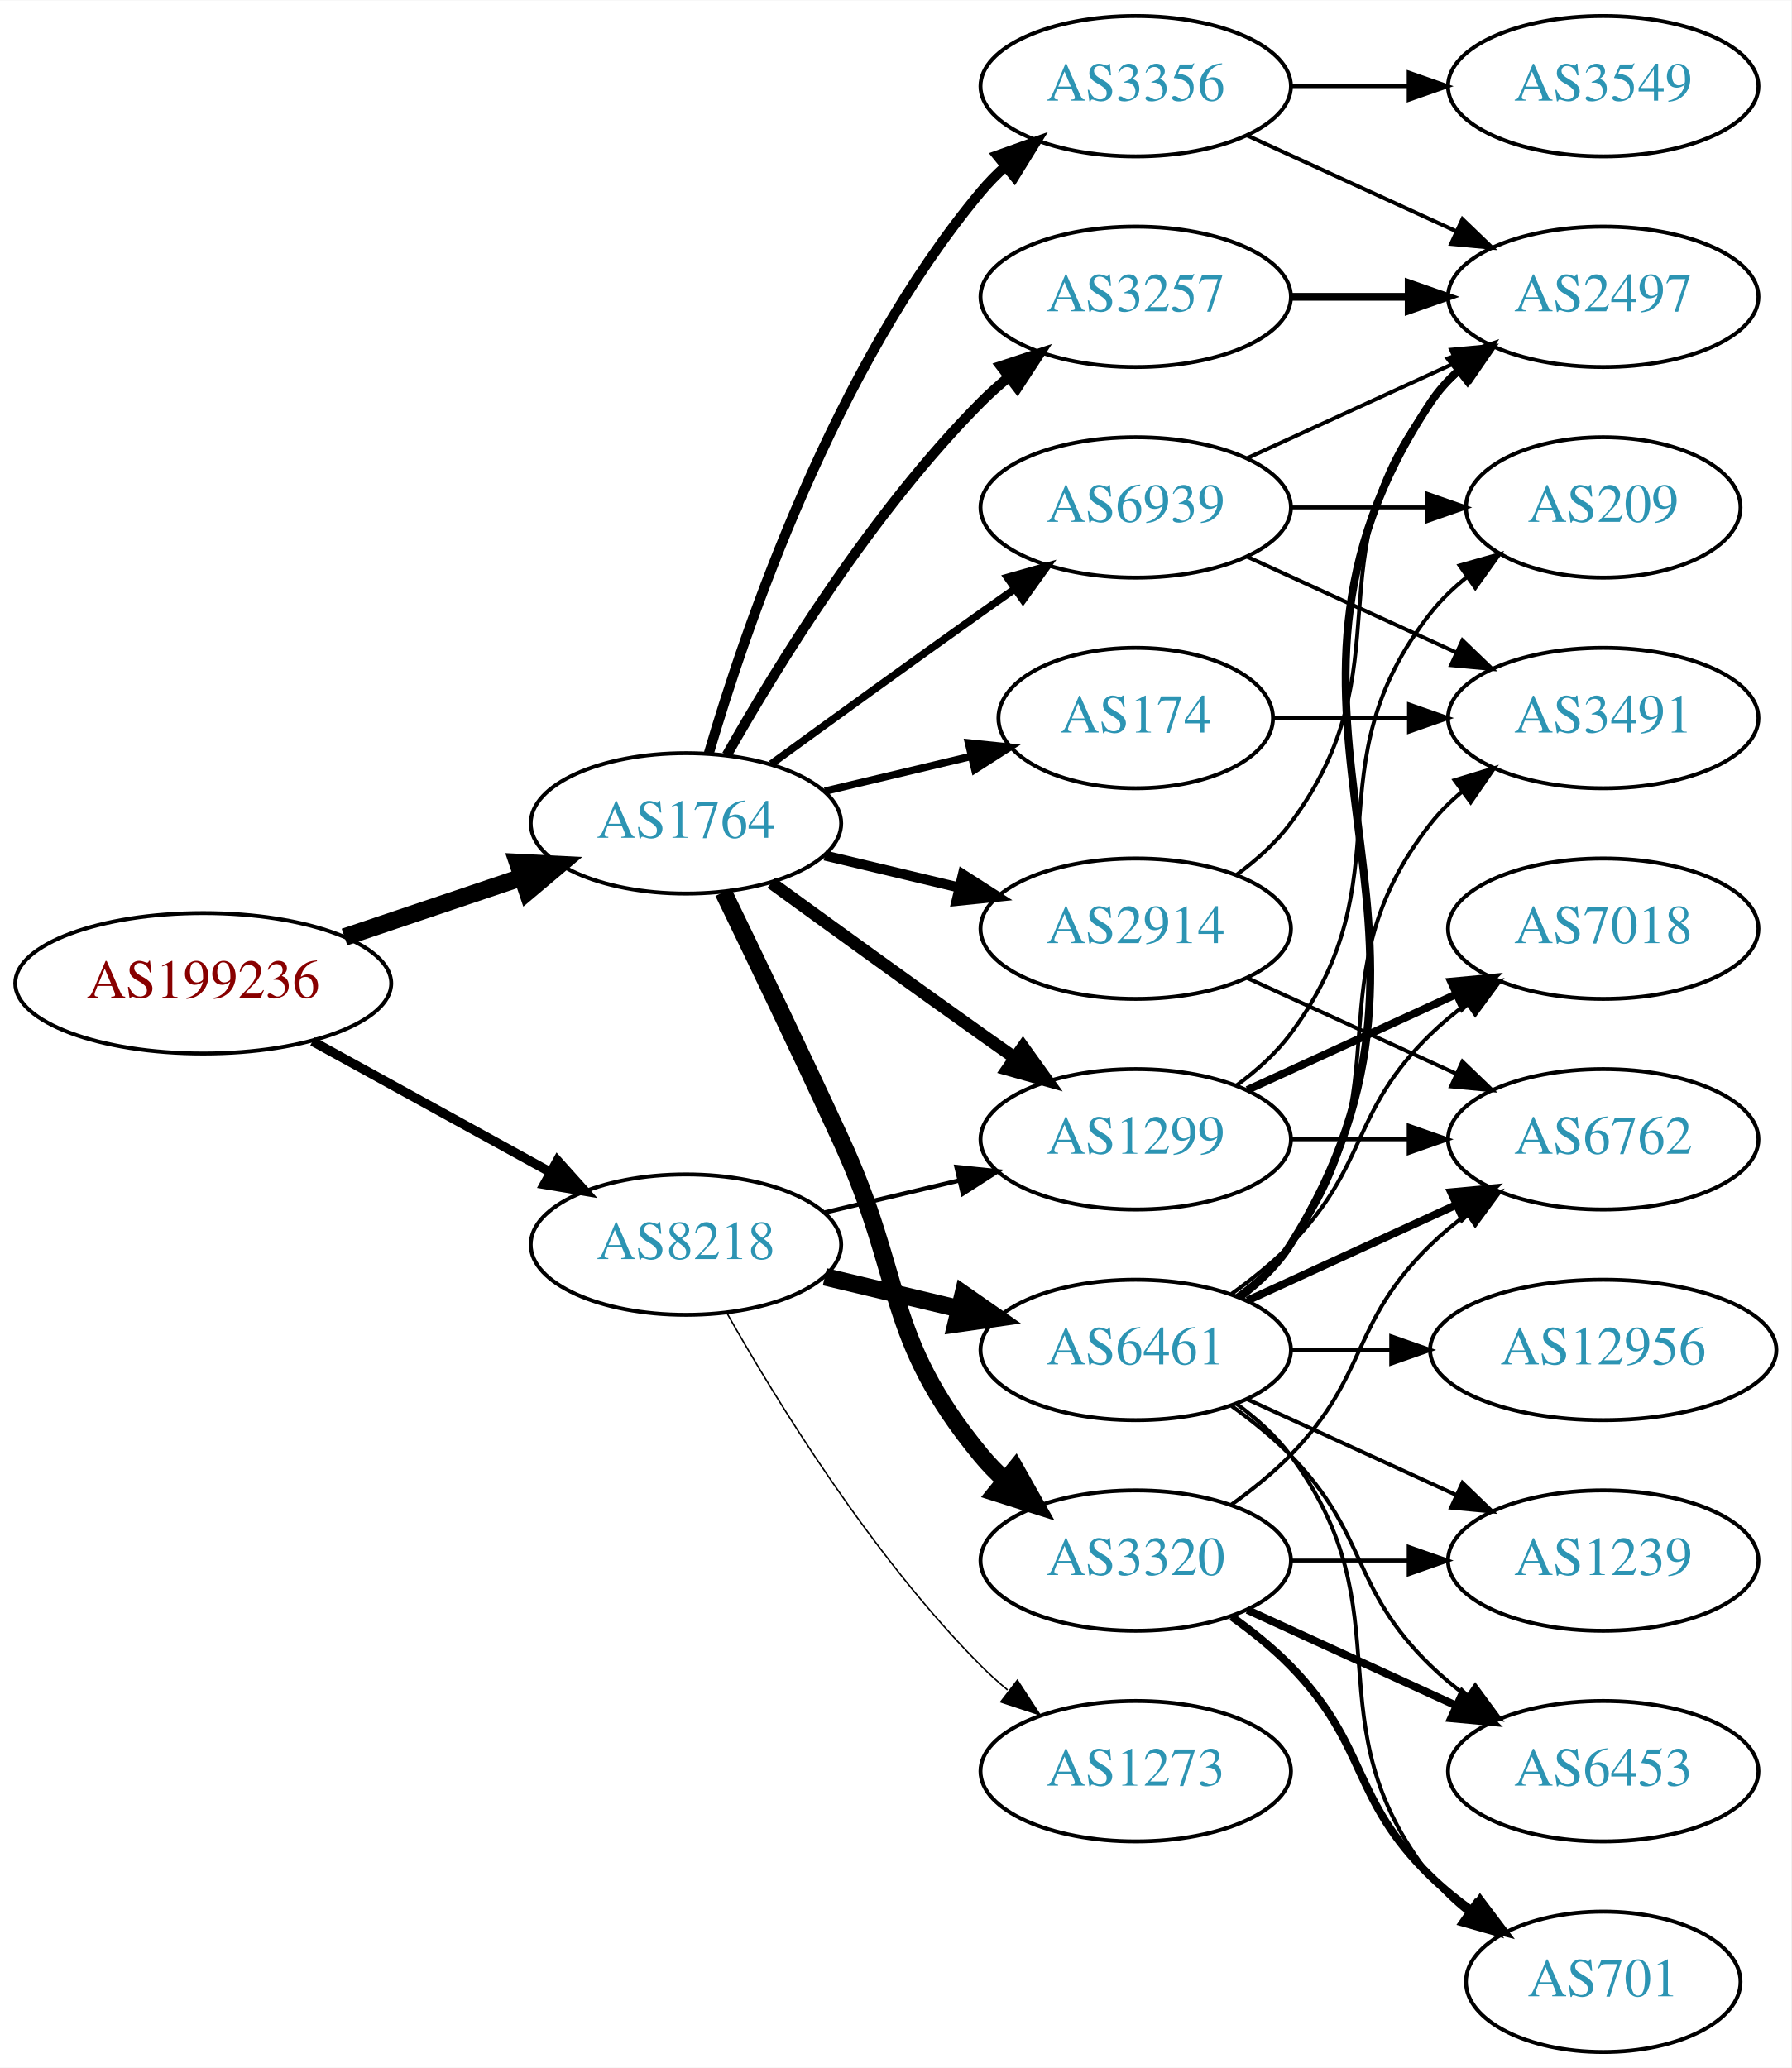
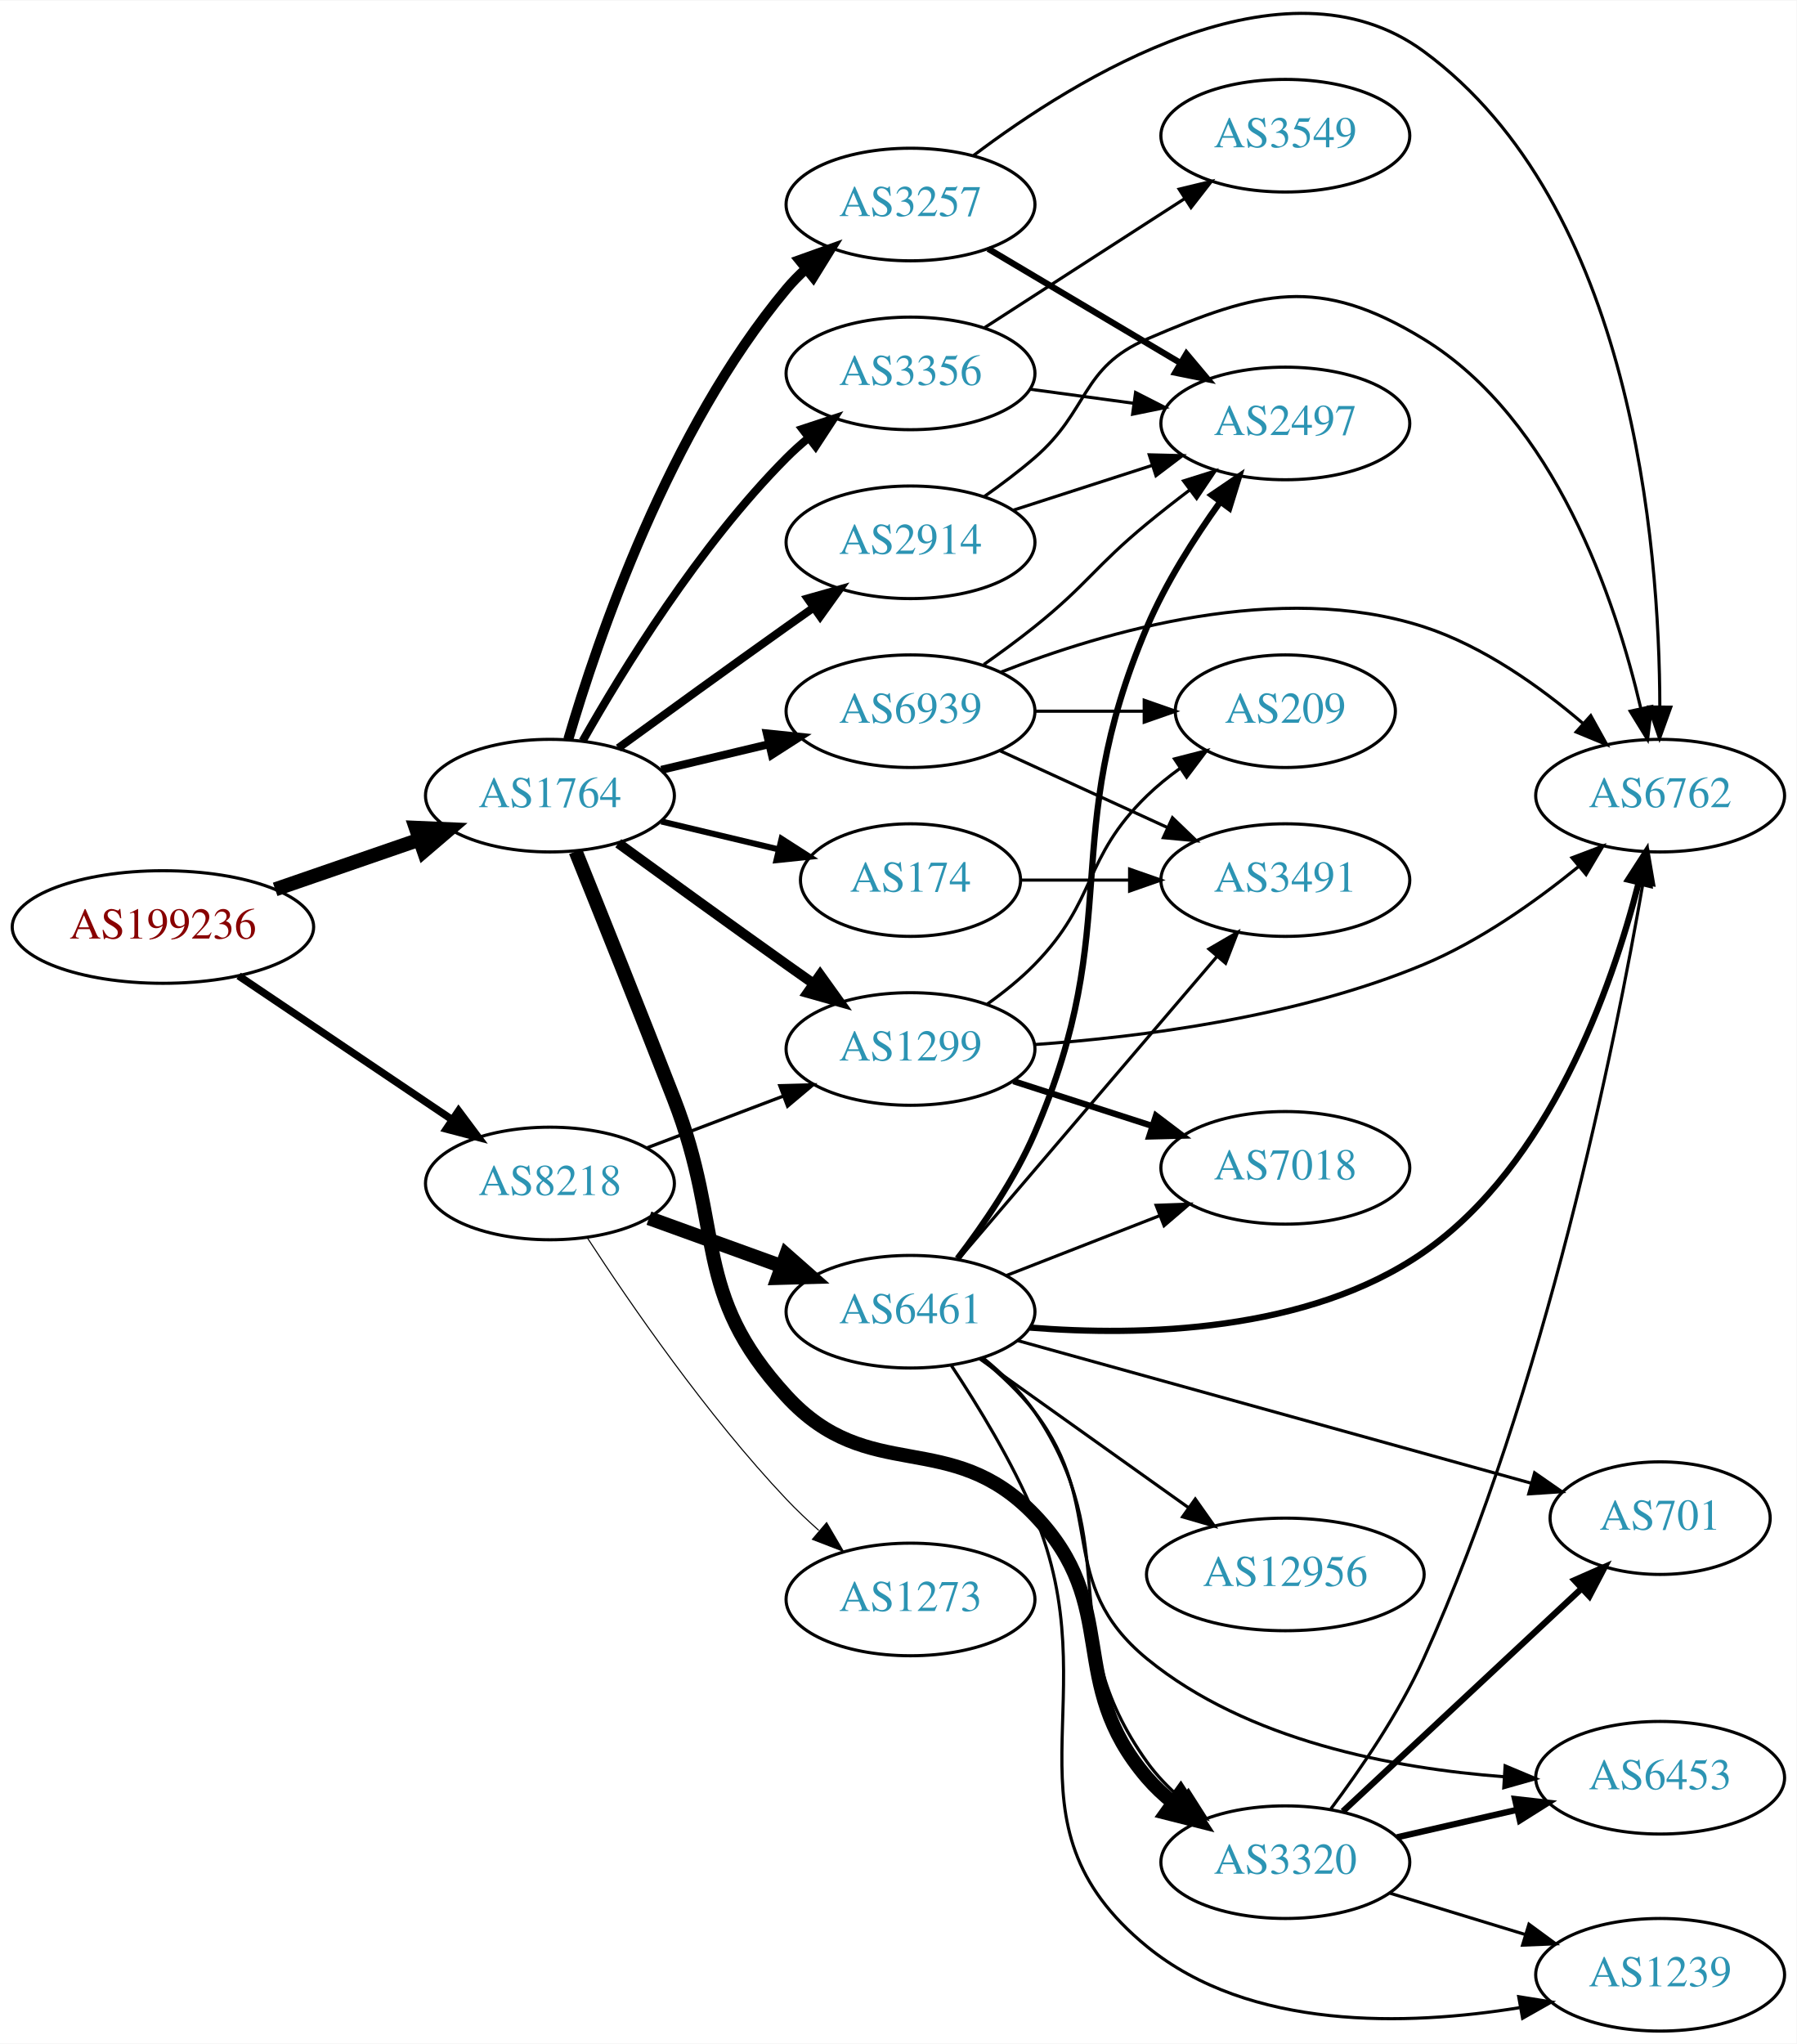
- <svg xmlns="http://www.w3.org/2000/svg" xmlns:xlink="http://www.w3.org/1999/xlink" width="459pt" height="530pt" viewBox="0.00 0.00 459.17 530.00">
-   <g id="graph0" class="graph" transform="scale(1 1) rotate(0) translate(4 526)">
-     <polygon fill="white" stroke="none" points="-4,4 -4,-526 455.17,-526 455.17,4 -4,4" />
+ <svg xmlns="http://www.w3.org/2000/svg" xmlns:xlink="http://www.w3.org/1999/xlink" width="574pt" height="653pt" viewBox="0.00 0.00 574.46 653.26">
+   <g id="graph0" class="graph" transform="scale(1 1) rotate(0) translate(4 649.258)">
+     <polygon fill="white" stroke="none" points="-4,4 -4,-649.258 570.463,-649.258 570.463,4 -4,4" />
    <g id="node1" class="node">
      <g id="a_node1">
        <a xlink:href="/asn/199236" xlink:title="AS199236 ~ Emarsys eMarketing Systems AG [AT]">
-           <ellipse fill="#ffffff" stroke="black" cx="48.096" cy="-274" rx="48.192" ry="18" />
-           <text text-anchor="middle" x="48.096" y="-270.3" font-family="Times,serif" font-size="14.00" fill="#880000">AS199236</text>
+           <ellipse fill="#ffffff" stroke="black" cx="48.096" cy="-353" rx="48.192" ry="18" />
+           <text text-anchor="middle" x="48.096" y="-349.3" font-family="Times,serif" font-size="14.00" fill="#880000">AS199236</text>
        </a>
      </g>
    </g>
    <g id="node2" class="node">
      <g id="a_node2">
        <a xlink:href="/asn/1764" xlink:title="AS1764 ~ NEXTLAYER-AS [AT]">
-           <ellipse fill="#ffffff" stroke="black" cx="171.838" cy="-315" rx="39.794" ry="18" />
-           <text text-anchor="middle" x="171.838" y="-311.3" font-family="Times,serif" font-size="14.00" fill="#2c94b3">AS1764</text>
+           <ellipse fill="#ffffff" stroke="black" cx="171.838" cy="-395" rx="39.794" ry="18" />
+           <text text-anchor="middle" x="171.838" y="-391.3" font-family="Times,serif" font-size="14.00" fill="#2c94b3">AS1764</text>
        </a>
      </g>
    </g>
    <g id="edge1" class="edge">
-       <path fill="none" stroke="black" stroke-width="4.5" d="M84.309,-285.859C98.459,-290.624 114.874,-296.152 129.578,-301.105" />
-       <polygon fill="black" stroke="black" stroke-width="4.5" points="128.703,-304.965 139.437,-304.425 131.217,-297.502 128.703,-304.965" />
+       <path fill="none" stroke="black" stroke-width="4.5" d="M83.982,-365.036C98.391,-370.007 115.192,-375.803 130.157,-380.966" />
+       <polygon fill="black" stroke="black" stroke-width="4.5" points="128.945,-384.713 139.683,-384.252 131.514,-377.268 128.945,-384.713" />
    </g>
    <g id="node3" class="node">
      <g id="a_node3">
        <a xlink:href="/asn/8218" xlink:title="AS8218 ~ legacy Neotelecoms [FR]">
-           <ellipse fill="#ffffff" stroke="black" cx="171.838" cy="-207" rx="39.794" ry="18" />
-           <text text-anchor="middle" x="171.838" y="-203.3" font-family="Times,serif" font-size="14.00" fill="#2c94b3">AS8218</text>
+           <ellipse fill="#ffffff" stroke="black" cx="171.838" cy="-271" rx="39.794" ry="18" />
+           <text text-anchor="middle" x="171.838" y="-267.3" font-family="Times,serif" font-size="14.00" fill="#2c94b3">AS8218</text>
        </a>
      </g>
    </g>
    <g id="edge2" class="edge">
-       <path fill="none" stroke="black" stroke-width="2.4" d="M76.114,-259.131C94.054,-249.258 117.746,-236.219 136.947,-225.652" />
-       <polygon fill="black" stroke="black" stroke-width="2.4" points="138.894,-228.575 145.968,-220.687 135.519,-222.442 138.894,-228.575" />
+       <path fill="none" stroke="black" stroke-width="2.391" d="M72.281,-337.383C91.684,-324.314 119.51,-305.572 140.65,-291.333" />
+       <polygon fill="black" stroke="black" stroke-width="2.391" points="142.629,-294.22 148.967,-285.731 138.718,-288.415 142.629,-294.22" />
    </g>
    <g id="node4" class="node">
      <g id="a_node4">
-         <a xlink:href="/asn/3257" xlink:title="AS3257 ~ GTT [DE]">
-           <ellipse fill="#ffffff" stroke="black" cx="287.131" cy="-450" rx="39.794" ry="18" />
-           <text text-anchor="middle" x="287.131" y="-446.3" font-family="Times,serif" font-size="14.00" fill="#2c94b3">AS3257</text>
+         <a xlink:href="/asn/2914" xlink:title="AS2914 ~ NTT America, Inc. [US]">
+           <ellipse fill="#ffffff" stroke="black" cx="287.131" cy="-476" rx="39.794" ry="18" />
+           <text text-anchor="middle" x="287.131" y="-472.3" font-family="Times,serif" font-size="14.00" fill="#2c94b3">AS2914</text>
        </a>
      </g>
    </g>
    <g id="edge3" class="edge">
-       <path fill="none" stroke="black" stroke-width="2.571" d="M182.298,-332.49C195.08,-355.096 219.512,-394.886 247.484,-423 249.595,-425.121 251.891,-427.188 254.277,-429.171" />
-       <polygon fill="black" stroke="black" stroke-width="2.571" points="252.529,-432.242 262.592,-435.556 256.792,-426.69 252.529,-432.242" />
+       <path fill="none" stroke="black" stroke-width="2.571" d="M193.686,-410.222C208.62,-421.091 229.234,-436.025 247.484,-449 250.305,-451.005 253.248,-453.085 256.196,-455.159" />
+       <polygon fill="black" stroke="black" stroke-width="2.571" points="254.223,-458.05 264.421,-460.926 258.242,-452.319 254.223,-458.05" />
    </g>
    <g id="node5" class="node">
      <g id="a_node5">
-         <a xlink:href="/asn/174" xlink:title="AS174 ~ Cogent Communications [US]">
-           <ellipse fill="#ffffff" stroke="black" cx="287.131" cy="-342" rx="35.194" ry="18" />
-           <text text-anchor="middle" x="287.131" y="-338.3" font-family="Times,serif" font-size="14.00" fill="#2c94b3">AS174</text>
+         <a xlink:href="/asn/3257" xlink:title="AS3257 ~ GTT [DE]">
+           <ellipse fill="#ffffff" stroke="black" cx="287.131" cy="-584" rx="39.794" ry="18" />
+           <text text-anchor="middle" x="287.131" y="-580.3" font-family="Times,serif" font-size="14.00" fill="#2c94b3">AS3257</text>
        </a>
      </g>
    </g>
    <g id="edge4" class="edge">
-       <path fill="none" stroke="black" stroke-width="1.929" d="M207.445,-323.248C219.24,-326.058 232.544,-329.229 244.812,-332.153" />
-       <polygon fill="black" stroke="black" stroke-width="1.929" points="244.278,-335.624 254.817,-334.537 245.901,-328.814 244.278,-335.624" />
+       <path fill="none" stroke="black" stroke-width="3.214" d="M177.712,-413.002C187.026,-444.844 209.843,-511.981 247.484,-557 249.355,-559.237 251.453,-561.374 253.679,-563.396" />
+       <polygon fill="black" stroke="black" stroke-width="3.214" points="251.623,-566.234 261.598,-569.804 256.026,-560.793 251.623,-566.234" />
    </g>
    <g id="node6" class="node">
      <g id="a_node6">
-         <a xlink:href="/asn/2914" xlink:title="AS2914 ~ NTT America, Inc. [US]">
-           <ellipse fill="#ffffff" stroke="black" cx="287.131" cy="-288" rx="39.794" ry="18" />
-           <text text-anchor="middle" x="287.131" y="-284.3" font-family="Times,serif" font-size="14.00" fill="#2c94b3">AS2914</text>
+         <a xlink:href="/asn/174" xlink:title="AS174 ~ Cogent Communications [US]">
+           <ellipse fill="#ffffff" stroke="black" cx="287.131" cy="-368" rx="35.194" ry="18" />
+           <text text-anchor="middle" x="287.131" y="-364.3" font-family="Times,serif" font-size="14.00" fill="#2c94b3">AS174</text>
        </a>
      </g>
    </g>
    <g id="edge5" class="edge">
-       <path fill="none" stroke="black" stroke-width="2.571" d="M207.445,-306.752C218.316,-304.162 230.471,-301.265 241.913,-298.538" />
-       <polygon fill="black" stroke="black" stroke-width="2.571" points="242.819,-301.92 251.736,-296.197 241.197,-295.111 242.819,-301.92" />
+       <path fill="none" stroke="black" stroke-width="1.929" d="M207.445,-386.752C219.24,-383.942 232.544,-380.771 244.812,-377.847" />
+       <polygon fill="black" stroke="black" stroke-width="1.929" points="245.901,-381.186 254.817,-375.463 244.278,-374.376 245.901,-381.186" />
    </g>
    <g id="node7" class="node">
      <g id="a_node7">
        <a xlink:href="/asn/3356" xlink:title="AS3356 ~ Level 3 Parent, LLC [US]">
-           <ellipse fill="#ffffff" stroke="black" cx="287.131" cy="-504" rx="39.794" ry="18" />
-           <text text-anchor="middle" x="287.131" y="-500.3" font-family="Times,serif" font-size="14.00" fill="#2c94b3">AS3356</text>
+           <ellipse fill="#ffffff" stroke="black" cx="287.131" cy="-530" rx="39.794" ry="18" />
+           <text text-anchor="middle" x="287.131" y="-526.3" font-family="Times,serif" font-size="14.00" fill="#2c94b3">AS3356</text>
        </a>
      </g>
    </g>
    <g id="edge6" class="edge">
-       <path fill="none" stroke="black" stroke-width="2.571" d="M177.712,-333.002C187.026,-364.844 209.843,-431.981 247.484,-477 249.355,-479.237 251.453,-481.374 253.679,-483.396" />
-       <polygon fill="black" stroke="black" stroke-width="2.571" points="251.623,-486.234 261.598,-489.804 256.026,-480.793 251.623,-486.234" />
+       <path fill="none" stroke="black" stroke-width="2.571" d="M182.298,-412.49C195.08,-435.096 219.512,-474.886 247.484,-503 249.595,-505.121 251.891,-507.188 254.277,-509.171" />
+       <polygon fill="black" stroke="black" stroke-width="2.571" points="252.529,-512.242 262.592,-515.556 256.792,-506.69 252.529,-512.242" />
    </g>
    <g id="node8" class="node">
      <g id="a_node8">
        <a xlink:href="/asn/1299" xlink:title="AS1299 ~ Telia Carrier [EU]">
-           <ellipse fill="#ffffff" stroke="black" cx="287.131" cy="-234" rx="39.794" ry="18" />
-           <text text-anchor="middle" x="287.131" y="-230.3" font-family="Times,serif" font-size="14.00" fill="#2c94b3">AS1299</text>
+           <ellipse fill="#ffffff" stroke="black" cx="287.131" cy="-314" rx="39.794" ry="18" />
+           <text text-anchor="middle" x="287.131" y="-310.3" font-family="Times,serif" font-size="14.00" fill="#2c94b3">AS1299</text>
        </a>
      </g>
    </g>
    <g id="edge7" class="edge">
-       <path fill="none" stroke="black" stroke-width="3.214" d="M193.686,-299.778C208.62,-288.909 229.234,-273.975 247.484,-261 250.305,-258.995 253.248,-256.915 256.196,-254.841" />
-       <polygon fill="black" stroke="black" stroke-width="3.214" points="258.242,-257.681 264.421,-249.074 254.223,-251.95 258.242,-257.681" />
+       <path fill="none" stroke="black" stroke-width="3.214" d="M193.686,-379.778C208.62,-368.909 229.234,-353.975 247.484,-341 250.305,-338.995 253.248,-336.915 256.196,-334.841" />
+       <polygon fill="black" stroke="black" stroke-width="3.214" points="258.242,-337.681 264.421,-329.074 254.223,-331.95 258.242,-337.681" />
    </g>
    <g id="node9" class="node">
      <g id="a_node9">
        <a xlink:href="/asn/3320" xlink:title="AS3320 ~ DTAG [DE]">
-           <ellipse fill="#ffffff" stroke="black" cx="287.131" cy="-126" rx="39.794" ry="18" />
-           <text text-anchor="middle" x="287.131" y="-122.3" font-family="Times,serif" font-size="14.00" fill="#2c94b3">AS3320</text>
+           <ellipse fill="#ffffff" stroke="black" cx="406.973" cy="-54" rx="39.794" ry="18" />
+           <text text-anchor="middle" x="406.973" y="-50.3" font-family="Times,serif" font-size="14.00" fill="#2c94b3">AS3320</text>
        </a>
      </g>
    </g>
    <g id="edge8" class="edge">
-       <path fill="none" stroke="black" stroke-width="4.5" d="M181.419,-297.367C189.343,-281.002 201.379,-255.935 211.484,-234 227.968,-198.219 222.42,-183.394 247.484,-153 249.34,-150.75 251.427,-148.604 253.646,-146.576" />
-       <polygon fill="black" stroke="black" stroke-width="4.5" points="256.27,-149.517 261.55,-140.156 251.305,-143.404 256.27,-149.517" />
+       <path fill="none" stroke="black" stroke-width="4.5" d="M180.051,-377.158C187.883,-357.725 200.715,-325.71 211.484,-298 227.841,-255.915 216.937,-236.25 247.484,-203 273.923,-174.222 299.731,-193.207 326.777,-165 354.889,-135.682 336.347,-111.842 362.777,-81 365.223,-78.146 368.047,-75.496 371.057,-73.059" />
+       <polygon fill="black" stroke="black" stroke-width="4.5" points="373.5,-76.153 379.324,-67.12 368.905,-69.757 373.5,-76.153" />
    </g>
    <g id="node10" class="node">
      <g id="a_node10">
        <a xlink:href="/asn/6939" xlink:title="AS6939 ~ Hurricane Electric LLC [US]">
-           <ellipse fill="#ffffff" stroke="black" cx="287.131" cy="-396" rx="39.794" ry="18" />
-           <text text-anchor="middle" x="287.131" y="-392.3" font-family="Times,serif" font-size="14.00" fill="#2c94b3">AS6939</text>
+           <ellipse fill="#ffffff" stroke="black" cx="287.131" cy="-422" rx="39.794" ry="18" />
+           <text text-anchor="middle" x="287.131" y="-418.3" font-family="Times,serif" font-size="14.00" fill="#2c94b3">AS6939</text>
        </a>
      </g>
    </g>
    <g id="edge9" class="edge">
-       <path fill="none" stroke="black" stroke-width="1.929" d="M193.686,-330.222C208.62,-341.091 229.234,-356.025 247.484,-369 250.305,-371.005 253.248,-373.085 256.196,-375.159" />
-       <polygon fill="black" stroke="black" stroke-width="1.929" points="254.223,-378.05 264.421,-380.926 258.242,-372.319 254.223,-378.05" />
-     </g>
-     <g id="edge24" class="edge">
-       <path fill="none" stroke="black" stroke-width="1.125" d="M207.445,-215.248C218.316,-217.838 230.471,-220.735 241.913,-223.462" />
-       <polygon fill="black" stroke="black" stroke-width="1.125" points="241.197,-226.889 251.736,-225.803 242.819,-220.08 241.197,-226.889" />
+       <path fill="none" stroke="black" stroke-width="2.571" d="M207.445,-403.248C218.316,-405.838 230.471,-408.735 241.913,-411.462" />
+       <polygon fill="black" stroke="black" stroke-width="2.571" points="241.197,-414.889 251.736,-413.803 242.819,-408.08 241.197,-414.889" />
+     </g>
+     <g id="edge25" class="edge">
+       <path fill="none" stroke="black" stroke-width="1.038" d="M202.901,-282.41C216.217,-287.464 232.067,-293.48 246.344,-298.899" />
+       <polygon fill="black" stroke="black" stroke-width="1.038" points="245.336,-302.26 255.927,-302.536 247.82,-295.716 245.336,-302.26" />
    </g>
    <g id="node20" class="node">
      <g id="a_node20">
        <a xlink:href="/asn/6461" xlink:title="AS6461 ~ Zayo Bandwidth [US]">
-           <ellipse fill="#ffffff" stroke="black" cx="287.131" cy="-180" rx="39.794" ry="18" />
-           <text text-anchor="middle" x="287.131" y="-176.3" font-family="Times,serif" font-size="14.00" fill="#2c94b3">AS6461</text>
-         </a>
-       </g>
-     </g>
-     <g id="edge23" class="edge">
-       <path fill="none" stroke="black" stroke-width="4.5" d="M207.445,-198.752C218.316,-196.162 230.471,-193.265 241.913,-190.538" />
-       <polygon fill="black" stroke="black" stroke-width="4.5" points="242.921,-194.346 251.736,-188.197 241.095,-186.685 242.921,-194.346" />
+           <ellipse fill="#ffffff" stroke="black" cx="287.131" cy="-230" rx="39.794" ry="18" />
+           <text text-anchor="middle" x="287.131" y="-226.3" font-family="Times,serif" font-size="14.00" fill="#2c94b3">AS6461</text>
+         </a>
+       </g>
+     </g>
+     <g id="edge24" class="edge">
+       <path fill="none" stroke="black" stroke-width="4.5" d="M203.497,-259.905C216.469,-255.21 231.762,-249.676 245.643,-244.652" />
+       <polygon fill="black" stroke="black" stroke-width="4.5" points="247.384,-248.21 255.448,-241.104 244.705,-240.805 247.384,-248.21" />
    </g>
    <g id="node21" class="node">
      <g id="a_node21">
        <a xlink:href="/asn/1273" xlink:title="AS1273 ~ Vodafone Group PLC [EU]">
-           <ellipse fill="#ffffff" stroke="black" cx="287.131" cy="-72" rx="39.794" ry="18" />
-           <text text-anchor="middle" x="287.131" y="-68.3" font-family="Times,serif" font-size="14.00" fill="#2c94b3">AS1273</text>
-         </a>
-       </g>
-     </g>
-     <g id="edge25" class="edge">
-       <path fill="none" stroke="black" stroke-width="0.375" d="M182.298,-189.51C195.08,-166.904 219.512,-127.114 247.484,-99 249.595,-96.879 251.891,-94.812 254.277,-92.829" />
-       <polygon fill="black" stroke="black" stroke-width="0.375" points="256.792,-95.31 262.592,-86.444 252.529,-89.758 256.792,-95.31" />
+           <ellipse fill="#ffffff" stroke="black" cx="287.131" cy="-138" rx="39.794" ry="18" />
+           <text text-anchor="middle" x="287.131" y="-134.3" font-family="Times,serif" font-size="14.00" fill="#2c94b3">AS1273</text>
+         </a>
+       </g>
+     </g>
+     <g id="edge26" class="edge">
+       <path fill="none" stroke="black" stroke-width="0.346" d="M183.825,-253.578C197.449,-232.627 222.006,-196.923 247.484,-170 250.669,-166.635 254.199,-163.287 257.792,-160.094" />
+       <polygon fill="black" stroke="black" stroke-width="0.346" points="260.305,-162.551 265.653,-153.405 255.768,-157.22 260.305,-162.551" />
+     </g>
+     <g id="node11" class="node">
+       <g id="a_node11">
+         <a xlink:href="/asn/2497" xlink:title="AS2497 ~ Internet Initiative Japan Inc. [JP]">
+           <ellipse fill="#ffffff" stroke="black" cx="406.973" cy="-514" rx="39.794" ry="18" />
+           <text text-anchor="middle" x="406.973" y="-510.3" font-family="Times,serif" font-size="14.00" fill="#2c94b3">AS2497</text>
+         </a>
+       </g>
+     </g>
+     <g id="edge22" class="edge">
+       <path fill="none" stroke="black" d="M320.021,-486.283C333.645,-490.677 349.731,-495.864 364.28,-500.555" />
+       <polygon fill="black" stroke="black" points="363.466,-503.97 374.058,-503.708 365.615,-497.308 363.466,-503.97" />
    </g>
    <g id="node12" class="node">
      <g id="a_node12">
-         <a xlink:href="/asn/2497" xlink:title="AS2497 ~ Internet Initiative Japan Inc. [JP]">
-           <ellipse fill="#ffffff" stroke="black" cx="406.973" cy="-450" rx="39.794" ry="18" />
-           <text text-anchor="middle" x="406.973" y="-446.3" font-family="Times,serif" font-size="14.00" fill="#2c94b3">AS2497</text>
+         <a xlink:href="/asn/6762" xlink:title="AS6762 ~ TELECOM ITALIA SPARKLE S.p.A. [IT]">
+           <ellipse fill="#ffffff" stroke="black" cx="526.816" cy="-395" rx="39.794" ry="18" />
+           <text text-anchor="middle" x="526.816" y="-391.3" font-family="Times,serif" font-size="14.00" fill="#2c94b3">AS6762</text>
        </a>
      </g>
    </g>
    <g id="edge21" class="edge">
-       <path fill="none" stroke="black" stroke-width="2" d="M327.044,-450C336.597,-450 346.947,-450 356.909,-450" />
-       <polygon fill="black" stroke="black" stroke-width="2" points="357.102,-453.5 367.102,-450 357.102,-446.5 357.102,-453.5" />
+       <path fill="none" stroke="black" d="M310.78,-490.678C316.182,-494.487 321.817,-498.726 326.777,-503 344.403,-518.184 341.406,-531.808 362.777,-541 398.866,-556.523 417.659,-561.503 451.17,-541 493.202,-515.282 512.521,-457.595 520.625,-422.928" />
+       <polygon fill="black" stroke="black" points="524.086,-423.485 522.793,-412.969 517.246,-421.996 524.086,-423.485" />
+     </g>
+     <g id="edge10" class="edge">
+       <path fill="none" stroke="black" stroke-width="2" d="M311.978,-569.834C329.628,-559.35 353.88,-544.944 373.328,-533.392" />
+       <polygon fill="black" stroke="black" stroke-width="2" points="375.352,-536.261 382.162,-528.144 371.777,-530.242 375.352,-536.261" />
+     </g>
+     <g id="edge11" class="edge">
+       <path fill="none" stroke="black" d="M307.31,-599.693C339.805,-624.269 406.503,-665.803 451.17,-633 517.969,-583.943 526.61,-475.215 526.717,-423.456" />
+       <polygon fill="black" stroke="black" points="530.216,-423.286 526.628,-413.317 523.216,-423.348 530.216,-423.286" />
    </g>
    <g id="node19" class="node">
      <g id="a_node19">
        <a xlink:href="/asn/3491" xlink:title="AS3491 ~ PCCW Global, Inc. [US]">
-           <ellipse fill="#ffffff" stroke="black" cx="406.973" cy="-342" rx="39.794" ry="18" />
-           <text text-anchor="middle" x="406.973" y="-338.3" font-family="Times,serif" font-size="14.00" fill="#2c94b3">AS3491</text>
-         </a>
-       </g>
-     </g>
-     <g id="edge22" class="edge">
-       <path fill="none" stroke="black" d="M322.533,-342C333.357,-342 345.524,-342 357.151,-342" />
-       <polygon fill="black" stroke="black" points="357.182,-345.5 367.182,-342 357.182,-338.5 357.182,-345.5" />
-     </g>
-     <g id="node11" class="node">
-       <g id="a_node11">
-         <a xlink:href="/asn/6762" xlink:title="AS6762 ~ TELECOM ITALIA SPARKLE S.p.A. [IT]">
-           <ellipse fill="#ffffff" stroke="black" cx="406.973" cy="-234" rx="39.794" ry="18" />
-           <text text-anchor="middle" x="406.973" y="-230.3" font-family="Times,serif" font-size="14.00" fill="#2c94b3">AS6762</text>
-         </a>
-       </g>
-     </g>
-     <g id="edge10" class="edge">
-       <path fill="none" stroke="black" d="M315.76,-275.339C331.717,-268.027 351.987,-258.739 369.27,-250.819" />
-       <polygon fill="black" stroke="black" points="370.885,-253.929 378.518,-246.581 367.969,-247.565 370.885,-253.929" />
-     </g>
-     <g id="edge11" class="edge">
-       <path fill="none" stroke="black" d="M313.062,-301.882C318.138,-305.611 323.056,-310.016 326.777,-315 357.049,-355.542 331.479,-383.246 362.777,-423 365.102,-425.953 367.846,-428.67 370.805,-431.147" />
-       <polygon fill="black" stroke="black" points="368.865,-434.064 379.002,-437.145 372.998,-428.415 368.865,-434.064" />
+           <ellipse fill="#ffffff" stroke="black" cx="406.973" cy="-368" rx="39.794" ry="18" />
+           <text text-anchor="middle" x="406.973" y="-364.3" font-family="Times,serif" font-size="14.00" fill="#2c94b3">AS3491</text>
+         </a>
+       </g>
+     </g>
+     <g id="edge23" class="edge">
+       <path fill="none" stroke="black" d="M322.533,-368C333.357,-368 345.524,-368 357.151,-368" />
+       <polygon fill="black" stroke="black" points="357.182,-371.5 367.182,-368 357.182,-364.5 357.182,-371.5" />
    </g>
    <g id="edge20" class="edge">
-       <path fill="none" stroke="black" d="M315.76,-491.339C331.717,-484.027 351.987,-474.739 369.27,-466.819" />
-       <polygon fill="black" stroke="black" points="370.885,-469.929 378.518,-462.581 367.969,-463.565 370.885,-469.929" />
+       <path fill="none" stroke="black" d="M325.417,-524.938C335.949,-523.508 347.551,-521.932 358.592,-520.433" />
+       <polygon fill="black" stroke="black" points="359.087,-523.898 368.525,-519.084 358.145,-516.962 359.087,-523.898" />
    </g>
    <g id="node18" class="node">
      <g id="a_node18">
        <a xlink:href="/asn/3549" xlink:title="AS3549 ~ Level 3 Parent, LLC [US]">
-           <ellipse fill="#ffffff" stroke="black" cx="406.973" cy="-504" rx="39.794" ry="18" />
-           <text text-anchor="middle" x="406.973" y="-500.3" font-family="Times,serif" font-size="14.00" fill="#2c94b3">AS3549</text>
+           <ellipse fill="#ffffff" stroke="black" cx="406.973" cy="-606" rx="39.794" ry="18" />
+           <text text-anchor="middle" x="406.973" y="-602.3" font-family="Times,serif" font-size="14.00" fill="#2c94b3">AS3549</text>
        </a>
      </g>
    </g>
    <g id="edge19" class="edge">
-       <path fill="none" stroke="black" d="M327.044,-504C336.597,-504 346.947,-504 356.909,-504" />
-       <polygon fill="black" stroke="black" points="357.102,-507.5 367.102,-504 357.102,-500.5 357.102,-507.5" />
-     </g>
-     <g id="edge17" class="edge">
-       <path fill="none" stroke="black" d="M327.044,-234C336.597,-234 346.947,-234 356.909,-234" />
-       <polygon fill="black" stroke="black" points="357.102,-237.5 367.102,-234 357.102,-230.5 357.102,-237.5" />
+       <path fill="none" stroke="black" d="M310.852,-544.654C329.029,-556.377 354.712,-572.94 374.809,-585.901" />
+       <polygon fill="black" stroke="black" points="373.021,-588.913 383.322,-591.391 376.815,-583.03 373.021,-588.913" />
+     </g>
+     <g id="edge16" class="edge">
+       <path fill="none" stroke="black" d="M326.729,-315.411C360.661,-317.798 410.788,-324.156 451.17,-341 469.14,-348.496 486.899,-361.074 500.584,-372.205" />
+       <polygon fill="black" stroke="black" points="498.636,-375.139 508.544,-378.891 503.138,-369.779 498.636,-375.139" />
    </g>
    <g id="node16" class="node">
      <g id="a_node16">
        <a xlink:href="/asn/7018" xlink:title="AS7018 ~ AT&amp;T Services, Inc. [US]">
-           <ellipse fill="#ffffff" stroke="black" cx="406.973" cy="-288" rx="39.794" ry="18" />
-           <text text-anchor="middle" x="406.973" y="-284.3" font-family="Times,serif" font-size="14.00" fill="#2c94b3">AS7018</text>
-         </a>
-       </g>
-     </g>
-     <g id="edge16" class="edge">
-       <path fill="none" stroke="black" stroke-width="2" d="M315.76,-246.661C331.717,-253.973 351.987,-263.261 369.27,-271.181" />
-       <polygon fill="black" stroke="black" stroke-width="2" points="367.969,-274.435 378.518,-275.419 370.885,-268.071 367.969,-274.435" />
+           <ellipse fill="#ffffff" stroke="black" cx="406.973" cy="-276" rx="39.794" ry="18" />
+           <text text-anchor="middle" x="406.973" y="-272.3" font-family="Times,serif" font-size="14.00" fill="#2c94b3">AS7018</text>
+         </a>
+       </g>
+     </g>
+     <g id="edge17" class="edge">
+       <path fill="none" stroke="black" stroke-width="2" d="M320.021,-303.717C333.645,-299.323 349.731,-294.136 364.28,-289.445" />
+       <polygon fill="black" stroke="black" stroke-width="2" points="365.615,-292.692 374.058,-286.292 363.466,-286.03 365.615,-292.692" />
    </g>
    <g id="node17" class="node">
      <g id="a_node17">
        <a xlink:href="/asn/209" xlink:title="AS209 ~ CenturyLink Communications, LLC [US]">
-           <ellipse fill="#ffffff" stroke="black" cx="406.973" cy="-396" rx="35.194" ry="18" />
-           <text text-anchor="middle" x="406.973" y="-392.3" font-family="Times,serif" font-size="14.00" fill="#2c94b3">AS209</text>
+           <ellipse fill="#ffffff" stroke="black" cx="406.973" cy="-422" rx="35.194" ry="18" />
+           <text text-anchor="middle" x="406.973" y="-418.3" font-family="Times,serif" font-size="14.00" fill="#2c94b3">AS209</text>
        </a>
      </g>
    </g>
    <g id="edge18" class="edge">
-       <path fill="none" stroke="black" d="M313.062,-247.882C318.138,-251.611 323.056,-256.016 326.777,-261 357.049,-301.542 331.479,-329.246 362.777,-369 365.424,-372.361 368.613,-375.417 372.044,-378.161" />
-       <polygon fill="black" stroke="black" points="370.157,-381.113 380.351,-384 374.182,-375.386 370.157,-381.113" />
-     </g>
-     <g id="edge13" class="edge">
-       <path fill="none" stroke="black" d="M311.725,-140.389C316.981,-144.148 322.313,-148.437 326.777,-153 346.95,-173.617 342.084,-186.906 362.777,-207 365.623,-209.763 368.796,-212.386 372.096,-214.834" />
-       <polygon fill="black" stroke="black" points="370.213,-217.786 380.444,-220.538 374.162,-212.006 370.213,-217.786" />
+       <path fill="none" stroke="black" d="M311.725,-328.389C316.981,-332.148 322.313,-336.437 326.777,-341 346.95,-361.617 342.084,-374.906 362.777,-395 366.005,-398.134 369.656,-401.089 373.434,-403.812" />
+       <polygon fill="black" stroke="black" points="371.532,-406.75 381.794,-409.383 375.413,-400.925 371.532,-406.75" />
+     </g>
+     <g id="edge12" class="edge">
+       <path fill="none" stroke="black" d="M421.52,-71.031C430.983,-83.647 443.286,-101.598 451.17,-119 490.179,-205.114 512.46,-315.856 521.313,-366.92" />
+       <polygon fill="black" stroke="black" points="517.879,-367.605 523,-376.88 524.781,-366.437 517.879,-367.605" />
    </g>
    <g id="node13" class="node">
      <g id="a_node13">
        <a xlink:href="/asn/701" xlink:title="AS701 ~ UUNET [US]">
-           <ellipse fill="#ffffff" stroke="black" cx="406.973" cy="-18" rx="35.194" ry="18" />
-           <text text-anchor="middle" x="406.973" y="-14.3" font-family="Times,serif" font-size="14.00" fill="#2c94b3">AS701</text>
-         </a>
-       </g>
-     </g>
-     <g id="edge12" class="edge">
-       <path fill="none" stroke="black" stroke-width="2" d="M311.725,-111.611C316.981,-107.852 322.313,-103.563 326.777,-99 346.95,-78.383 342.084,-65.094 362.777,-45 366.005,-41.866 369.656,-38.911 373.434,-36.188" />
-       <polygon fill="black" stroke="black" stroke-width="2" points="375.413,-39.075 381.794,-30.617 371.532,-33.25 375.413,-39.075" />
+           <ellipse fill="#ffffff" stroke="black" cx="526.816" cy="-164" rx="35.194" ry="18" />
+           <text text-anchor="middle" x="526.816" y="-160.3" font-family="Times,serif" font-size="14.00" fill="#2c94b3">AS701</text>
+         </a>
+       </g>
+     </g>
+     <g id="edge13" class="edge">
+       <path fill="none" stroke="black" stroke-width="2" d="M425.362,-70.231C445.521,-89.049 478.878,-120.186 501.575,-141.372" />
+       <polygon fill="black" stroke="black" stroke-width="2" points="499.421,-144.15 509.12,-148.415 504.198,-139.033 499.421,-144.15" />
    </g>
    <g id="node14" class="node">
      <g id="a_node14">
-         <a xlink:href="/asn/1239" xlink:title="AS1239 ~ Sprint [US]">
-           <ellipse fill="#ffffff" stroke="black" cx="406.973" cy="-126" rx="39.794" ry="18" />
-           <text text-anchor="middle" x="406.973" y="-122.3" font-family="Times,serif" font-size="14.00" fill="#2c94b3">AS1239</text>
+         <a xlink:href="/asn/6453" xlink:title="AS6453 ~ TATA COMMUNICATIONS (AMERICA) INC [US]">
+           <ellipse fill="#ffffff" stroke="black" cx="526.816" cy="-81" rx="39.794" ry="18" />
+           <text text-anchor="middle" x="526.816" y="-77.3" font-family="Times,serif" font-size="14.00" fill="#2c94b3">AS6453</text>
        </a>
      </g>
    </g>
    <g id="edge14" class="edge">
-       <path fill="none" stroke="black" d="M327.044,-126C336.597,-126 346.947,-126 356.909,-126" />
-       <polygon fill="black" stroke="black" points="357.102,-129.5 367.102,-126 357.102,-122.5 357.102,-129.5" />
+       <path fill="none" stroke="black" stroke-width="2" d="M442.693,-61.955C454.693,-64.704 468.314,-67.825 481.006,-70.733" />
+       <polygon fill="black" stroke="black" stroke-width="2" points="480.409,-74.187 490.938,-73.009 481.972,-67.364 480.409,-74.187" />
    </g>
    <g id="node15" class="node">
      <g id="a_node15">
-         <a xlink:href="/asn/6453" xlink:title="AS6453 ~ TATA COMMUNICATIONS (AMERICA) INC [US]">
-           <ellipse fill="#ffffff" stroke="black" cx="406.973" cy="-72" rx="39.794" ry="18" />
-           <text text-anchor="middle" x="406.973" y="-68.3" font-family="Times,serif" font-size="14.00" fill="#2c94b3">AS6453</text>
+         <a xlink:href="/asn/1239" xlink:title="AS1239 ~ Sprint [US]">
+           <ellipse fill="#ffffff" stroke="black" cx="526.816" cy="-18" rx="39.794" ry="18" />
+           <text text-anchor="middle" x="526.816" y="-14.3" font-family="Times,serif" font-size="14.00" fill="#2c94b3">AS1239</text>
        </a>
      </g>
    </g>
    <g id="edge15" class="edge">
-       <path fill="none" stroke="black" stroke-width="2" d="M315.76,-113.339C331.717,-106.027 351.987,-96.739 369.27,-88.819" />
-       <polygon fill="black" stroke="black" stroke-width="2" points="370.885,-91.929 378.518,-84.581 367.969,-85.565 370.885,-91.929" />
-     </g>
-     <g id="edge35" class="edge">
-       <path fill="none" stroke="black" d="M315.76,-408.661C331.717,-415.973 351.987,-425.261 369.27,-433.181" />
-       <polygon fill="black" stroke="black" points="367.969,-436.435 378.518,-437.419 370.885,-430.071 367.969,-436.435" />
+       <path fill="none" stroke="black" d="M440.486,-44.068C453.882,-39.975 469.573,-35.182 483.821,-30.829" />
+       <polygon fill="black" stroke="black" points="484.868,-34.169 493.409,-27.9 482.823,-27.474 484.868,-34.169" />
+     </g>
+     <g id="edge39" class="edge">
+       <path fill="none" stroke="black" d="M310.571,-436.93C315.979,-440.731 321.669,-444.904 326.777,-449 343.711,-462.578 346.034,-468.188 362.777,-482 367.097,-485.563 371.765,-489.214 376.38,-492.716" />
+       <polygon fill="black" stroke="black" points="374.436,-495.632 384.544,-498.807 378.622,-490.022 374.436,-495.632" />
    </g>
    <g id="edge36" class="edge">
-       <path fill="none" stroke="black" d="M327.044,-396C338.13,-396 350.29,-396 361.672,-396" />
-       <polygon fill="black" stroke="black" points="361.854,-399.5 371.854,-396 361.854,-392.5 361.854,-399.5" />
+       <path fill="none" stroke="black" d="M316.132,-434.526C349.095,-447.483 405.176,-463.892 451.17,-449 470.25,-442.822 488.548,-429.741 502.252,-418.001" />
+       <polygon fill="black" stroke="black" points="504.626,-420.574 509.761,-411.306 499.967,-415.349 504.626,-420.574" />
+     </g>
+     <g id="edge38" class="edge">
+       <path fill="none" stroke="black" d="M327.044,-422C338.13,-422 350.29,-422 361.672,-422" />
+       <polygon fill="black" stroke="black" points="361.854,-425.5 371.854,-422 361.854,-418.5 361.854,-425.5" />
+     </g>
+     <g id="edge37" class="edge">
+       <path fill="none" stroke="black" d="M315.76,-409.339C331.717,-402.027 351.987,-392.739 369.27,-384.819" />
+       <polygon fill="black" stroke="black" points="370.885,-387.929 378.518,-380.581 367.969,-381.565 370.885,-387.929" />
+     </g>
+     <g id="edge27" class="edge">
+       <path fill="none" stroke="black" d="M310.262,-215.274C316.301,-210.375 322.382,-204.492 326.777,-198 356.089,-154.702 332.308,-128.491 362.777,-86 365.826,-81.748 369.612,-77.824 373.664,-74.287" />
+       <polygon fill="black" stroke="black" points="375.978,-76.92 381.664,-67.981 371.644,-71.423 375.978,-76.92" />
+     </g>
+     <g id="edge29" class="edge">
+       <path fill="none" stroke="black" stroke-width="2" d="M302.149,-246.965C310.447,-257.807 320.527,-272.509 326.777,-287 355.991,-354.724 333.879,-381.141 362.777,-449 368.742,-463.007 377.792,-477.24 386.07,-488.802" />
+       <polygon fill="black" stroke="black" stroke-width="2" points="383.427,-491.114 392.186,-497.075 389.056,-486.953 383.427,-491.114" />
+     </g>
+     <g id="edge28" class="edge">
+       <path fill="none" stroke="black" stroke-width="2" d="M325.258,-224.929C360.752,-222.097 414.19,-223.314 451.17,-249 491.429,-276.964 511.301,-333.361 519.998,-367.291" />
+       <polygon fill="black" stroke="black" stroke-width="2" points="516.602,-368.142 522.348,-377.044 523.408,-366.502 516.602,-368.142" />
+     </g>
+     <g id="edge30" class="edge">
+       <path fill="none" stroke="black" d="M321.43,-220.753C364.519,-208.789 439.522,-187.962 485.701,-175.139" />
+       <polygon fill="black" stroke="black" points="486.677,-178.501 495.376,-172.452 484.804,-171.756 486.677,-178.501" />
+     </g>
+     <g id="edge33" class="edge">
+       <path fill="none" stroke="black" d="M309.795,-214.937C315.82,-210.028 322.012,-204.225 326.777,-198 350.232,-167.363 332.923,-143.444 362.777,-119 394.808,-92.773 441.669,-83.967 476.941,-81.316" />
+       <polygon fill="black" stroke="black" points="477.254,-84.803 487.022,-80.7 476.827,-77.817 477.254,-84.803" />
+     </g>
+     <g id="edge32" class="edge">
+       <path fill="none" stroke="black" d="M300.2,-212.774C308.641,-200.064 319.64,-182.08 326.777,-165 351.215,-106.514 313.705,-67.121 362.777,-27 395.636,-0.135 445.827,-1.615 481.837,-7.475" />
+       <polygon fill="black" stroke="black" points="481.594,-10.987 492.057,-9.315 482.835,-4.098 481.594,-10.987" />
+     </g>
+     <g id="edge31" class="edge">
+       <path fill="none" stroke="black" d="M317.868,-241.608C332.661,-247.382 350.739,-254.439 366.66,-260.654" />
+       <polygon fill="black" stroke="black" points="365.658,-264.02 376.246,-264.396 368.204,-257.499 365.658,-264.02" />
    </g>
    <g id="edge34" class="edge">
-       <path fill="none" stroke="black" d="M315.76,-383.339C331.717,-376.027 351.987,-366.739 369.27,-358.819" />
-       <polygon fill="black" stroke="black" points="370.885,-361.929 378.518,-354.581 367.969,-355.565 370.885,-361.929" />
-     </g>
-     <g id="edge26" class="edge">
-       <path fill="none" stroke="black" stroke-width="2" d="M315.76,-192.661C331.717,-199.973 351.987,-209.261 369.27,-217.181" />
-       <polygon fill="black" stroke="black" stroke-width="2" points="367.969,-220.435 378.518,-221.419 370.885,-214.071 367.969,-220.435" />
-     </g>
-     <g id="edge27" class="edge">
-       <path fill="none" stroke="black" stroke-width="2" d="M313.657,-193.472C318.702,-197.223 323.457,-201.74 326.777,-207 378.727,-289.3 308.739,-342.056 362.777,-423 364.692,-425.869 367.027,-428.49 369.608,-430.872" />
-       <polygon fill="black" stroke="black" stroke-width="2" points="367.871,-433.954 377.919,-437.313 372.159,-428.421 367.871,-433.954" />
-     </g>
-     <g id="edge28" class="edge">
-       <path fill="none" stroke="black" d="M313.062,-166.118C318.138,-162.389 323.056,-157.984 326.777,-153 357.049,-112.458 331.479,-84.754 362.777,-45 365.424,-41.639 368.613,-38.584 372.044,-35.839" />
-       <polygon fill="black" stroke="black" points="374.182,-38.614 380.351,-30 370.157,-32.887 374.182,-38.614" />
-     </g>
-     <g id="edge29" class="edge">
-       <path fill="none" stroke="black" d="M315.76,-167.339C331.717,-160.027 351.987,-150.739 369.27,-142.819" />
-       <polygon fill="black" stroke="black" points="370.885,-145.929 378.518,-138.581 367.969,-139.565 370.885,-145.929" />
-     </g>
-     <g id="edge33" class="edge">
-       <path fill="none" stroke="black" d="M311.725,-165.611C316.981,-161.852 322.313,-157.563 326.777,-153 346.95,-132.383 342.084,-119.094 362.777,-99 365.623,-96.237 368.796,-93.614 372.096,-91.166" />
-       <polygon fill="black" stroke="black" points="374.162,-93.993 380.444,-85.462 370.213,-88.214 374.162,-93.993" />
-     </g>
-     <g id="edge31" class="edge">
-       <path fill="none" stroke="black" d="M311.725,-194.389C316.981,-198.148 322.313,-202.437 326.777,-207 346.95,-227.617 342.084,-240.906 362.777,-261 365.623,-263.763 368.796,-266.386 372.096,-268.834" />
-       <polygon fill="black" stroke="black" points="370.213,-271.786 380.444,-274.538 374.162,-266.006 370.213,-271.786" />
-     </g>
-     <g id="edge30" class="edge">
-       <path fill="none" stroke="black" d="M313.062,-193.882C318.138,-197.611 323.056,-202.016 326.777,-207 357.049,-247.542 331.479,-275.246 362.777,-315 365.102,-317.953 367.846,-320.67 370.805,-323.147" />
-       <polygon fill="black" stroke="black" points="368.865,-326.064 379.002,-329.145 372.998,-320.415 368.865,-326.064" />
+       <path fill="none" stroke="black" d="M302.345,-246.646C322.96,-270.787 361.288,-315.67 385.109,-343.567" />
+       <polygon fill="black" stroke="black" points="382.553,-345.963 391.708,-351.295 387.876,-341.417 382.553,-345.963" />
    </g>
    <g id="node22" class="node">
      <g id="a_node22">
        <a xlink:href="/asn/12956" xlink:title="AS12956 ~ TELXIUS [ES]">
-           <ellipse fill="#ffffff" stroke="black" cx="406.973" cy="-180" rx="44.393" ry="18" />
-           <text text-anchor="middle" x="406.973" y="-176.3" font-family="Times,serif" font-size="14.00" fill="#2c94b3">AS12956</text>
-         </a>
-       </g>
-     </g>
-     <g id="edge32" class="edge">
-       <path fill="none" stroke="black" d="M327.044,-180C335.146,-180 343.821,-180 352.348,-180" />
-       <polygon fill="black" stroke="black" points="352.625,-183.5 362.625,-180 352.625,-176.5 352.625,-183.5" />
+           <ellipse fill="#ffffff" stroke="black" cx="406.973" cy="-146" rx="44.393" ry="18" />
+           <text text-anchor="middle" x="406.973" y="-142.3" font-family="Times,serif" font-size="14.00" fill="#2c94b3">AS12956</text>
+         </a>
+       </g>
+     </g>
+     <g id="edge35" class="edge">
+       <path fill="none" stroke="black" d="M309.199,-214.982C327.818,-201.71 355.183,-182.204 376.068,-167.317" />
+       <polygon fill="black" stroke="black" points="378.179,-170.11 384.291,-161.456 374.116,-164.41 378.179,-170.11" />
    </g>
  </g>
</svg>
